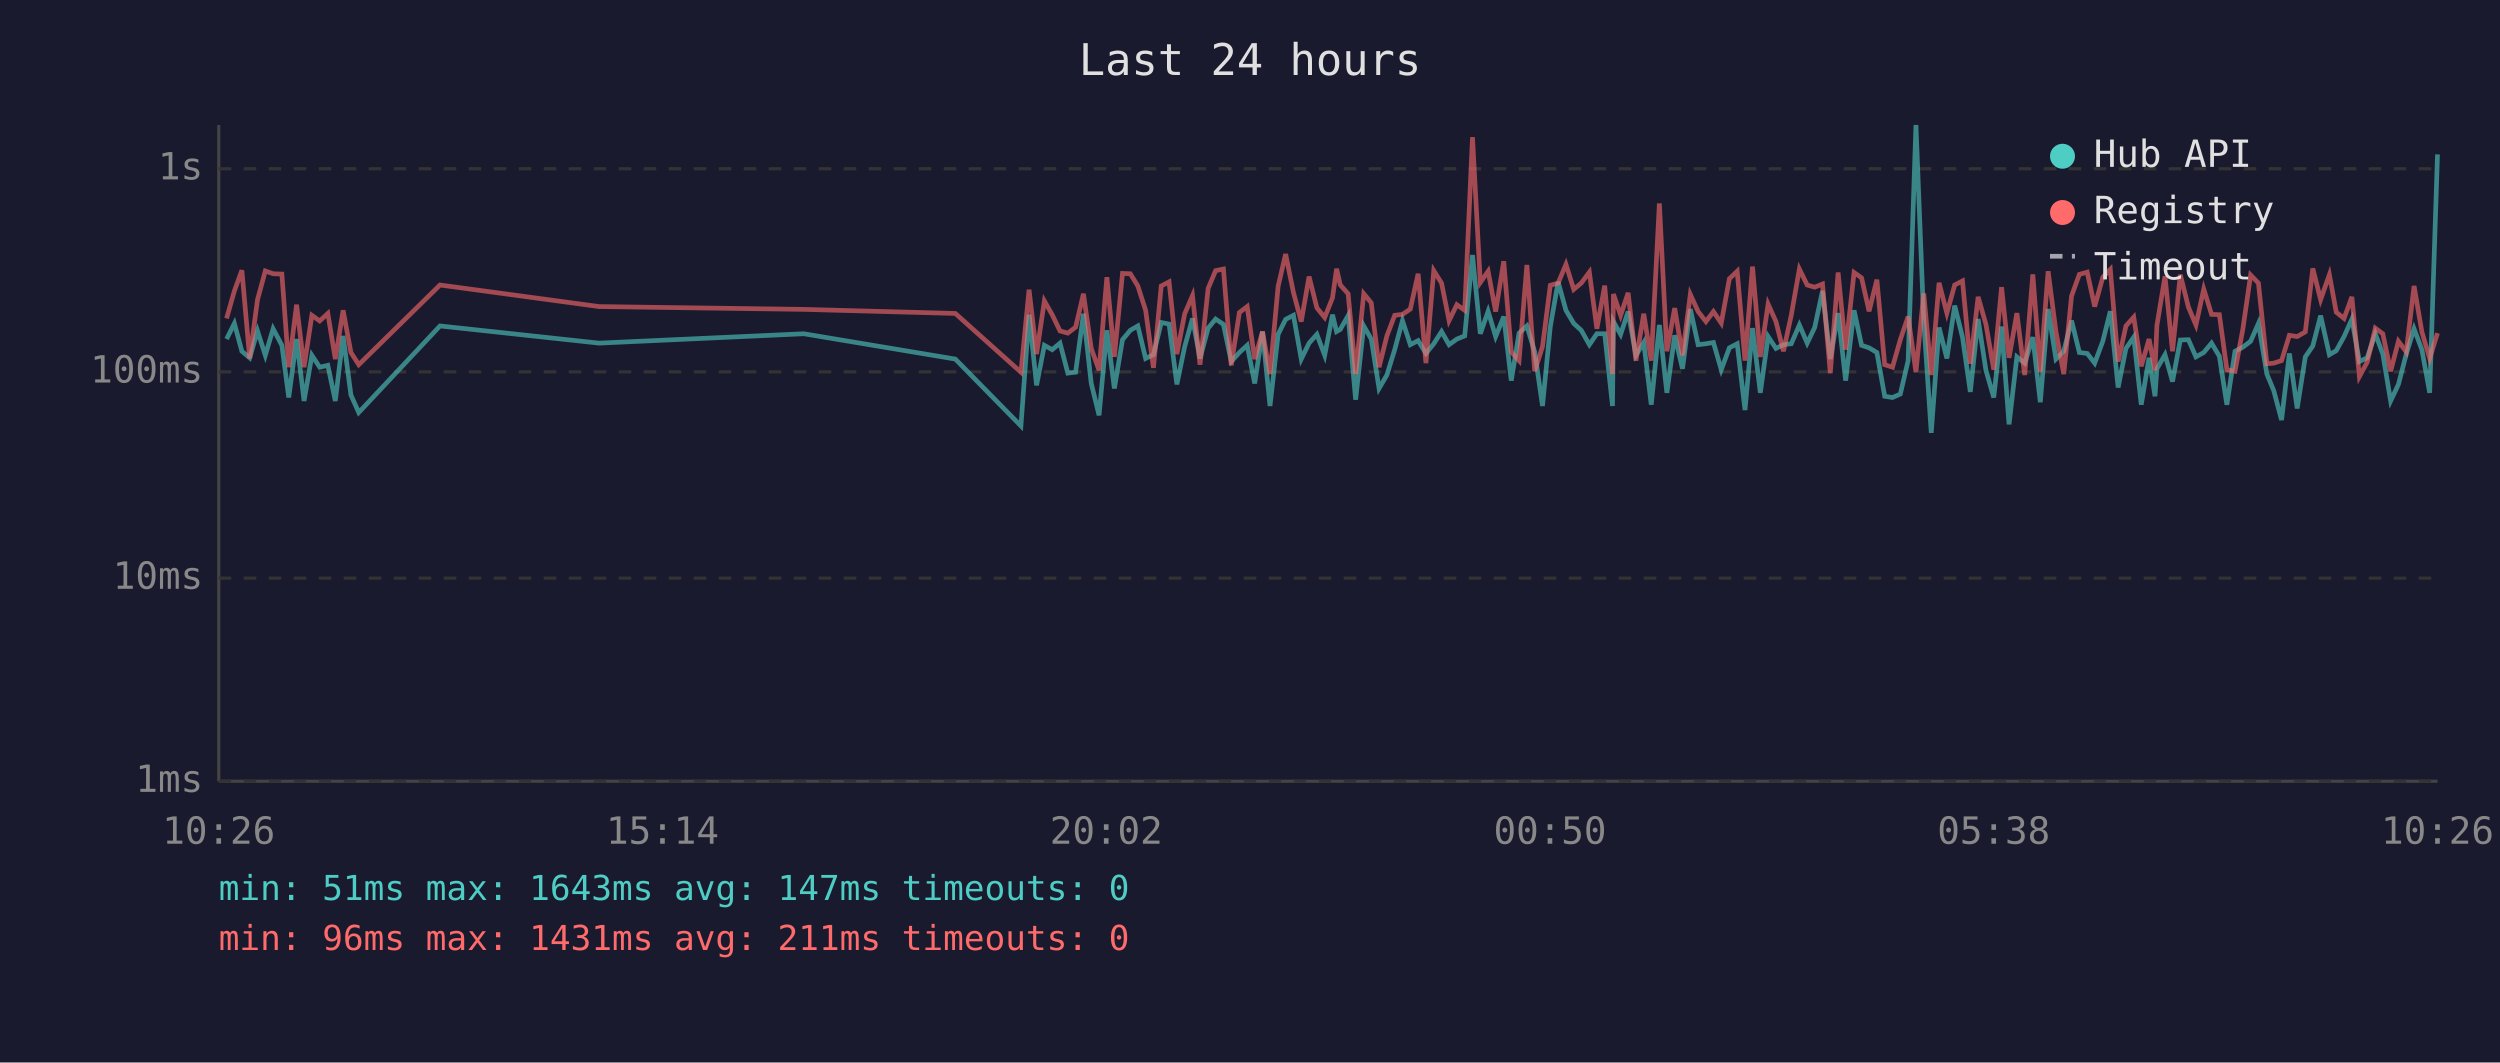
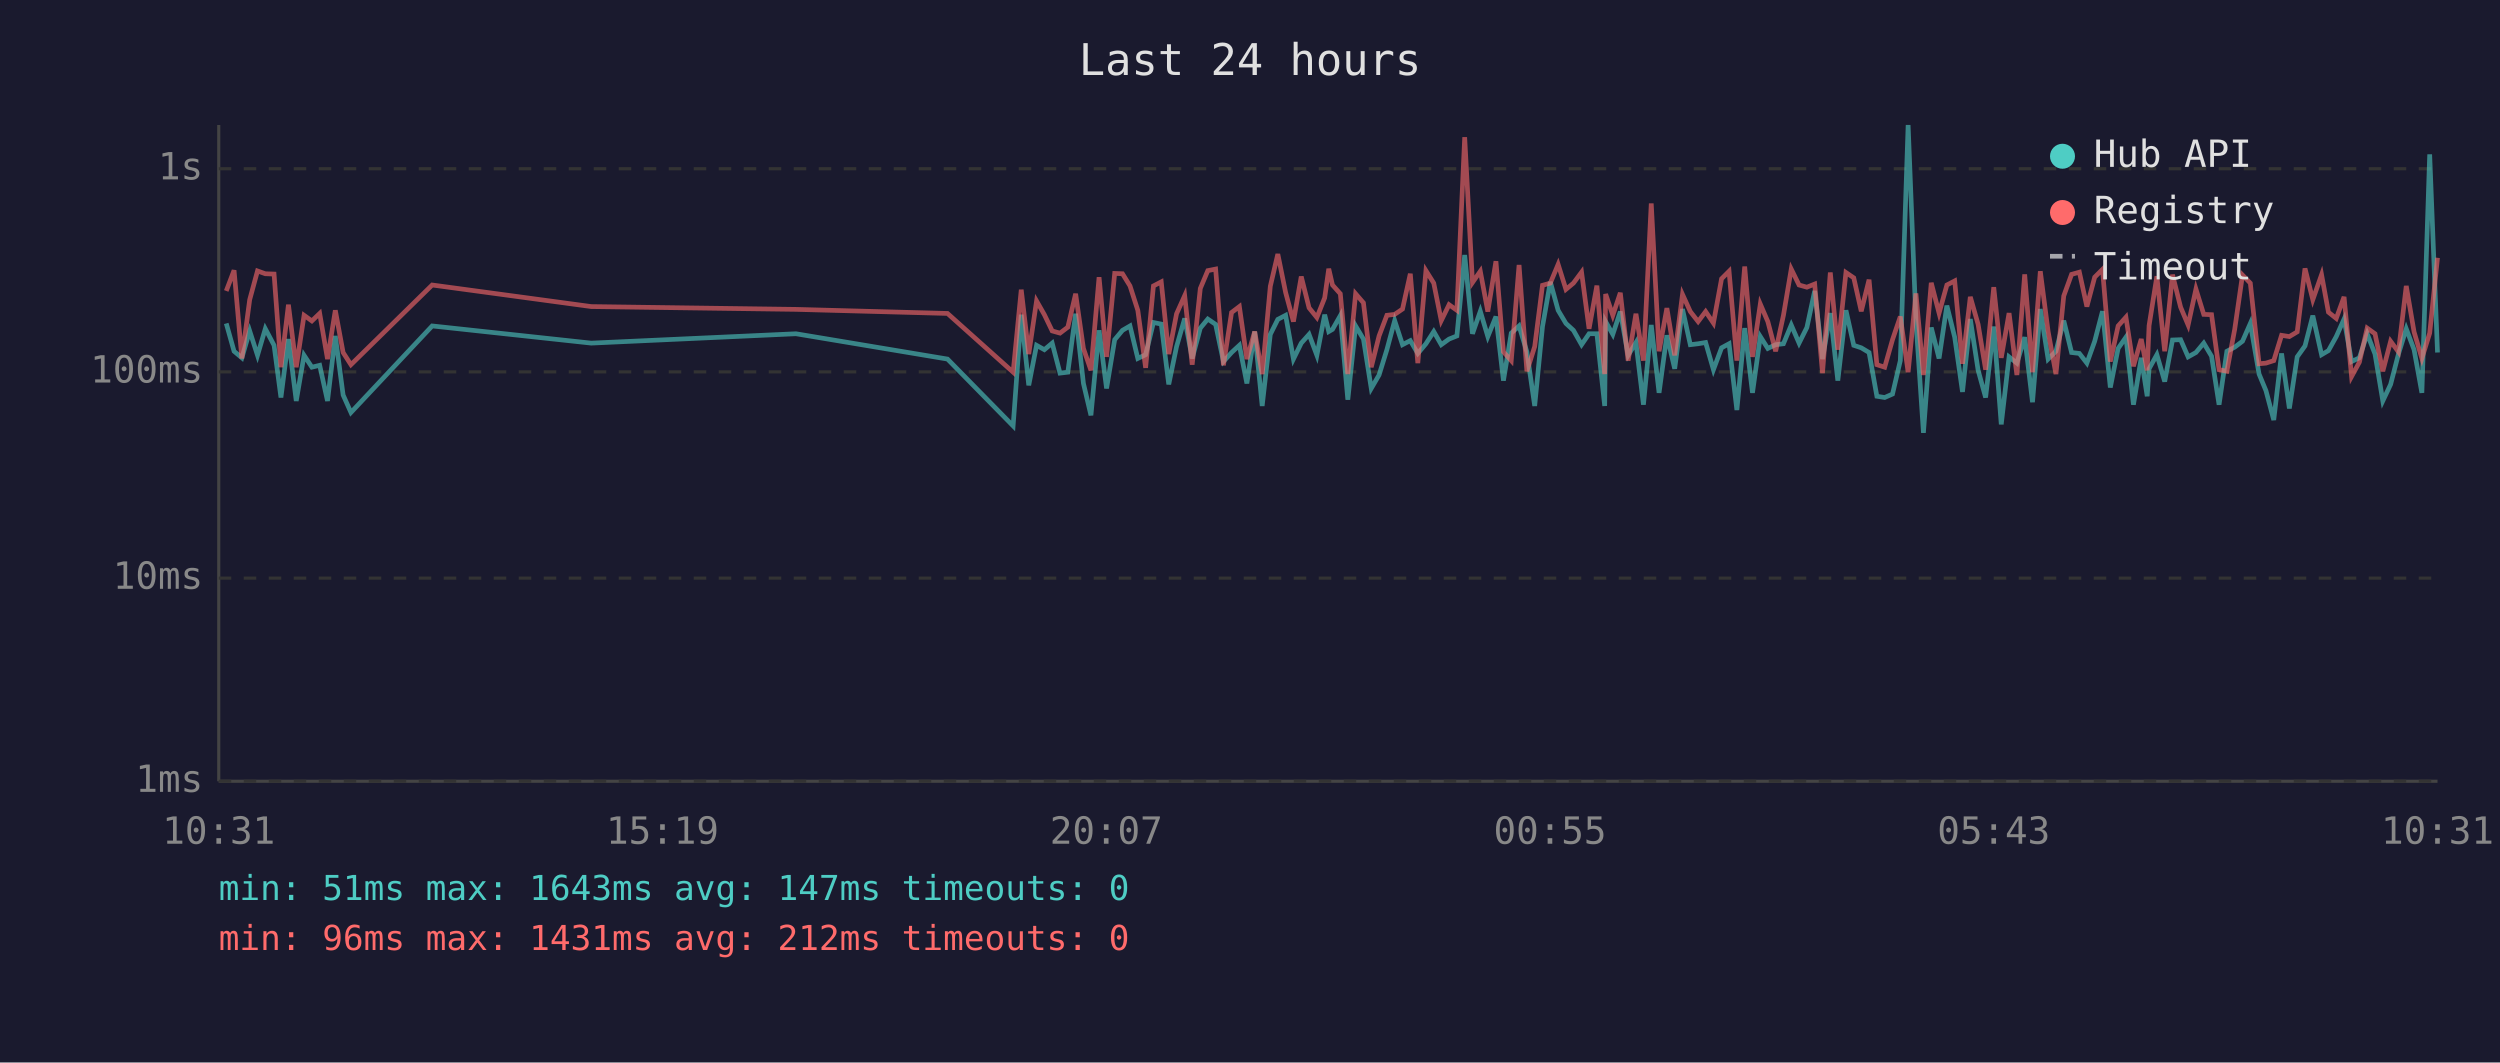
<svg xmlns="http://www.w3.org/2000/svg" viewBox="0 0 800 340" font-family="monospace" font-size="12">
  <rect width="800" height="340" fill="#1a1a2e" />
  <text x="400" y="24" fill="#e0e0e0" font-size="14" text-anchor="middle">Last 24 hours</text>
  <line x1="70" y1="40" x2="70" y2="250" stroke="#444" stroke-width="1" />
  <line x1="70" y1="250" x2="780" y2="250" stroke="#444" stroke-width="1" />
  <line x1="70" y1="250" x2="780" y2="250" stroke="#333" stroke-width="1" stroke-dasharray="4" />
  <text x="65" y="250" fill="#888" text-anchor="end" dominant-baseline="middle">1ms</text>
  <line x1="70" y1="185" x2="780" y2="185" stroke="#333" stroke-width="1" stroke-dasharray="4" />
  <text x="65" y="185" fill="#888" text-anchor="end" dominant-baseline="middle">10ms</text>
  <line x1="70" y1="119" x2="780" y2="119" stroke="#333" stroke-width="1" stroke-dasharray="4" />
  <text x="65" y="119" fill="#888" text-anchor="end" dominant-baseline="middle">100ms</text>
  <line x1="70" y1="54" x2="780" y2="54" stroke="#333" stroke-width="1" stroke-dasharray="4" />
  <text x="65" y="54" fill="#888" text-anchor="end" dominant-baseline="middle">1s</text>
-   <text x="70" y="270" fill="#888" text-anchor="middle">10:26</text>
-   <text x="212" y="270" fill="#888" text-anchor="middle">15:14</text>
-   <text x="354" y="270" fill="#888" text-anchor="middle">20:02</text>
-   <text x="496" y="270" fill="#888" text-anchor="middle">00:50</text>
-   <text x="638" y="270" fill="#888" text-anchor="middle">05:38</text>
-   <text x="780" y="270" fill="#888" text-anchor="middle">10:26</text>
-   <polyline points="72.5,108.5 75.0,103.5 77.4,112.4 79.9,114.5 82.4,105.9 84.9,113.7 87.4,105.2 90.2,110.5 92.4,127.2 94.9,108.5 97.3,128.3 99.8,113.7 102.3,117.5 104.9,116.9 107.3,128.3 109.8,107.5 112.3,126.4 114.8,132.0 140.8,104.3 191.7,109.8 257.2,106.8 305.7,114.9 326.7,136.3 329.3,100.7 331.7,123.3 334.2,110.5 336.7,111.9 339.2,109.8 341.7,119.4 344.2,119.1 346.7,100.4 349.2,122.7 351.7,132.9 354.2,105.7 356.6,124.3 359.2,108.7 361.7,105.7 364.1,104.3 366.6,114.7 369.1,113.5 371.6,103.2 374.1,103.7 376.6,123.0 379.1,110.9 381.6,101.9 384.0,114.7 386.6,105.0 389.0,102.1 391.5,103.8 394.0,115.7 396.6,112.8 399.1,110.5 401.5,122.7 404.0,106.1 406.4,129.9 409.0,107.0 411.4,102.2 413.9,100.9 416.4,114.9 418.9,109.8 421.4,107.0 423.9,113.7 426.4,100.7 427.7,106.1 428.9,105.4 431.4,101.0 433.8,127.9 436.4,104.3 438.8,108.5 441.3,124.3 443.8,120.0 446.3,111.9 448.8,102.6 451.3,110.3 453.8,109.0 456.3,113.1 458.8,110.0 461.3,106.1 463.7,110.3 466.2,108.5 468.7,107.5 471.2,81.6 473.7,106.8 476.2,99.6 478.6,107.7 481.2,101.3 483.6,121.8 486.1,106.6 488.6,104.3 491.1,112.6 493.6,129.9 496.1,104.5 498.6,90.2 501.1,99.3 503.6,103.5 506.0,105.7 508.6,110.3 511.0,106.8 513.5,106.8 516.0,129.9 516.3,102.9 518.6,107.0 521.0,99.7 523.5,113.7 526.0,109.6 528.4,129.5 531.0,104.0 533.4,125.7 535.9,107.3 538.4,118.0 540.9,98.9 543.4,110.3 545.9,110.0 548.3,109.6 550.8,118.3 553.4,111.3 555.9,110.0 558.4,131.2 560.8,105.0 563.3,125.7 565.8,107.7 568.3,111.5 570.7,110.3 573.2,110.0 575.8,104.0 578.3,109.8 580.7,104.8 583.2,93.1 585.7,114.9 588.2,100.2 590.6,121.8 593.3,99.3 595.7,110.5 598.1,111.3 600.6,112.8 603.1,126.8 605.6,127.2 608.1,126.1 610.6,115.4 613.1,40.0 615.6,102.7 618.0,138.5 620.5,104.8 623.0,114.7 625.5,97.8 628.0,107.9 630.5,125.4 633.0,102.1 635.5,118.5 638.0,127.2 640.5,104.5 642.9,135.8 645.4,114.2 647.9,116.2 650.5,107.9 652.9,128.7 655.4,98.9 657.9,114.9 660.4,112.4 662.9,102.6 665.4,112.8 667.9,113.1 670.3,116.2 672.9,109.2 675.3,99.6 677.8,124.0 680.3,111.5 682.8,107.9 685.2,129.5 687.7,114.5 689.6,126.8 690.2,118.0 692.8,113.5 695.2,122.1 697.7,108.8 700.3,108.7 702.7,114.2 705.2,112.8 707.7,109.8 710.2,114.0 712.6,129.5 715.2,112.4 717.7,111.1 720.2,109.2 722.7,103.5 725.4,119.7 727.6,125.0 730.1,134.4 732.6,113.1 735.1,130.7 737.7,114.2 740.1,110.7 742.6,101.0 745.4,113.5 747.6,112.2 750.1,107.7 752.6,102.1 755.0,115.7 757.5,114.5 760.1,106.8 762.5,113.3 765.0,128.3 767.5,123.0 770.0,113.3 772.5,105.2 775.0,111.9 777.5,125.7 780.0,49.4" fill="none" stroke="#4ecdc4" stroke-width="1.5" opacity="0.6" />
-   <polyline points="72.5,101.9 75.0,93.1 77.4,86.5 79.9,114.7 82.4,95.9 84.9,86.7 87.4,87.6 90.2,87.7 92.4,117.5 94.9,97.5 97.3,117.5 99.8,100.9 102.3,102.7 104.9,100.3 107.3,114.9 109.8,99.3 112.3,112.8 114.8,116.7 140.8,91.2 191.7,98.1 257.2,99.0 305.7,100.3 326.7,119.1 329.3,92.7 331.7,113.3 334.2,96.3 336.7,100.7 339.2,105.9 341.7,106.6 344.2,104.7 346.7,94.0 349.2,111.5 351.7,118.5 354.2,88.7 356.6,114.2 359.2,87.5 361.7,87.6 364.1,91.5 366.6,99.3 369.1,117.7 371.6,91.5 374.1,90.2 376.6,113.3 379.1,100.4 381.6,94.6 384.0,116.7 386.6,92.3 389.0,86.6 391.5,86.1 394.0,116.9 396.6,100.0 399.1,98.1 401.5,114.9 404.0,106.1 406.4,119.7 409.0,91.6 411.4,81.3 413.9,93.6 416.4,102.9 418.9,88.5 421.4,98.5 423.9,101.6 426.4,95.3 427.7,86.0 428.9,91.2 431.4,94.0 433.8,119.7 436.4,94.0 438.8,96.9 441.3,117.5 443.8,107.5 446.3,100.9 448.8,100.6 451.3,98.9 453.8,87.6 456.3,116.2 458.8,86.6 461.3,90.6 463.7,102.6 466.2,97.5 468.7,99.3 471.2,43.9 473.7,90.4 476.2,86.8 478.6,99.7 481.2,83.6 483.6,112.6 486.1,115.4 488.6,84.8 491.1,118.8 493.6,110.9 496.1,91.3 498.6,90.6 501.1,84.6 503.6,92.6 506.0,90.6 508.6,87.1 511.0,105.2 513.5,91.4 516.0,119.7 516.3,94.1 518.6,100.9 521.0,93.7 523.5,115.4 526.0,100.4 528.4,115.4 531.0,65.1 533.4,112.4 535.9,98.6 538.4,113.7 540.9,94.2 543.4,99.7 545.9,102.9 548.3,99.7 550.8,103.4 553.4,89.2 555.9,86.8 558.4,115.4 560.8,85.3 563.3,114.2 565.8,97.3 568.3,102.9 570.7,112.4 573.2,100.9 575.8,86.1 578.3,91.2 580.7,91.9 583.2,90.9 585.7,119.4 588.2,87.2 590.6,111.9 593.3,87.2 595.7,88.9 598.1,99.6 600.6,89.5 603.1,116.7 605.6,117.5 608.1,108.7 610.6,101.3 613.1,119.1 615.6,93.9 618.0,120.0 620.5,90.5 623.0,100.2 625.5,91.2 628.0,89.9 630.5,116.4 633.0,95.0 635.5,103.8 638.0,118.3 640.5,91.9 642.9,114.5 645.4,100.2 647.9,120.0 650.5,87.8 652.9,119.1 655.4,86.8 657.9,106.1 660.4,119.7 662.9,94.7 665.4,87.8 667.9,87.1 670.3,98.1 672.9,88.7 675.3,86.2 677.8,115.7 680.3,104.3 682.8,101.5 685.2,117.2 687.7,108.5 689.6,118.5 690.2,104.2 692.8,88.4 695.2,112.4 697.7,87.9 700.3,98.3 702.7,104.0 705.2,92.5 707.7,100.6 710.2,100.7 712.6,118.3 715.2,118.8 717.7,105.4 720.2,88.0 722.7,90.6 725.4,116.4 727.6,116.2 730.1,115.4 732.6,107.3 735.1,107.7 737.7,106.2 740.1,85.9 742.6,95.9 745.4,87.9 747.6,99.9 750.1,101.9 752.6,95.0 755.0,120.5 757.5,115.9 760.1,105.0 762.5,106.8 765.0,118.8 767.5,109.2 770.0,112.6 772.5,91.5 775.0,106.2 777.5,114.7 780.0,106.6" fill="none" stroke="#ff6b6b" stroke-width="1.5" opacity="0.6" />
+   <text x="70" y="270" fill="#888" text-anchor="middle">10:31</text>
+   <text x="212" y="270" fill="#888" text-anchor="middle">15:19</text>
+   <text x="354" y="270" fill="#888" text-anchor="middle">20:07</text>
+   <text x="496" y="270" fill="#888" text-anchor="middle">00:55</text>
+   <text x="638" y="270" fill="#888" text-anchor="middle">05:43</text>
+   <text x="780" y="270" fill="#888" text-anchor="middle">10:31</text>
+   <polyline points="72.4,103.5 74.9,112.4 77.4,114.5 79.9,105.9 82.4,113.7 84.9,105.2 87.7,110.5 89.9,127.2 92.3,108.5 94.8,128.3 97.3,113.7 99.8,117.5 102.3,116.9 104.8,128.3 107.3,107.5 109.8,126.4 112.3,132.0 138.3,104.3 189.2,109.8 254.7,106.8 303.2,114.9 324.2,136.3 326.8,100.7 329.2,123.3 331.7,110.5 334.2,111.9 336.7,109.8 339.2,119.4 341.7,119.1 344.2,100.4 346.7,122.7 349.1,132.9 351.7,105.7 354.1,124.3 356.7,108.7 359.2,105.7 361.6,104.3 364.1,114.7 366.6,113.5 369.1,103.2 371.6,103.7 374.0,123.0 376.5,110.9 379.1,101.9 381.5,114.7 384.1,105.0 386.5,102.1 389.0,103.8 391.5,115.7 394.1,112.8 396.6,110.5 399.0,122.7 401.5,106.1 403.9,129.9 406.5,107.0 408.9,102.2 411.4,100.9 413.9,114.9 416.4,109.8 418.9,107.0 421.4,113.7 423.9,100.7 425.2,106.1 426.4,105.4 428.9,101.0 431.3,127.9 433.8,104.3 436.3,108.5 438.8,124.3 441.3,120.0 443.8,111.9 446.3,102.6 448.8,110.3 451.3,109.0 453.7,113.1 456.3,110.0 458.8,106.1 461.2,110.3 463.7,108.5 466.2,107.5 468.7,81.6 471.2,106.8 473.7,99.6 476.1,107.7 478.7,101.3 481.1,121.8 483.6,106.6 486.1,104.3 488.6,112.6 491.1,129.9 493.6,104.5 496.1,90.2 498.6,99.3 501.1,103.5 503.5,105.7 506.1,110.3 508.5,106.8 511.0,106.8 513.5,129.9 513.8,102.9 516.1,107.0 518.5,99.7 521.0,113.7 523.5,109.6 525.9,129.5 528.4,104.0 530.9,125.7 533.4,107.3 535.9,118.0 538.4,98.9 540.9,110.3 543.4,110.0 545.8,109.6 548.3,118.3 550.9,111.3 553.3,110.0 555.8,131.2 558.3,105.0 560.8,125.7 563.3,107.7 565.7,111.5 568.2,110.3 570.7,110.0 573.2,104.0 575.7,109.8 578.2,104.8 580.7,93.1 583.2,114.9 585.7,100.2 588.1,121.8 590.7,99.3 593.2,110.5 595.6,111.3 598.1,112.8 600.6,126.8 603.1,127.2 605.6,126.1 608.1,115.4 610.6,40.0 613.1,102.7 615.5,138.5 618.0,104.8 620.5,114.7 623.0,97.8 625.5,107.9 628.0,125.4 630.5,102.1 633.0,118.5 635.4,127.2 638.0,104.5 640.4,135.8 642.9,114.2 645.4,116.2 647.9,107.9 650.4,128.7 652.9,98.9 655.4,114.9 657.9,112.4 660.4,102.6 662.9,112.8 665.4,113.1 667.8,116.2 670.3,109.2 672.8,99.6 675.3,124.0 677.8,111.5 680.3,107.9 682.7,129.5 685.2,114.5 687.1,126.8 687.7,118.0 690.2,113.5 692.7,122.1 695.2,108.8 697.8,108.7 700.2,114.2 702.7,112.8 705.2,109.8 707.7,114.0 710.1,129.5 712.6,112.4 715.1,111.1 717.6,109.2 720.1,103.5 722.9,119.7 725.1,125.0 727.6,134.4 730.1,113.1 732.6,130.7 735.1,114.2 737.6,110.7 740.1,101.0 742.9,113.5 745.1,112.2 747.6,107.7 750.1,102.1 752.5,115.7 755.0,114.5 757.5,106.8 760.0,113.3 762.5,128.3 765.0,123.0 767.5,113.3 770.0,105.2 772.5,111.9 775.0,125.7 777.5,49.4 780.0,112.8" fill="none" stroke="#4ecdc4" stroke-width="1.5" opacity="0.6" />
+   <polyline points="72.4,93.1 74.9,86.5 77.4,114.7 79.9,95.9 82.4,86.7 84.9,87.6 87.7,87.7 89.9,117.5 92.3,97.5 94.8,117.5 97.3,100.9 99.8,102.7 102.3,100.3 104.8,114.9 107.3,99.3 109.8,112.8 112.3,116.7 138.3,91.2 189.2,98.1 254.7,99.0 303.2,100.3 324.2,119.1 326.8,92.7 329.2,113.3 331.7,96.3 334.2,100.7 336.7,105.9 339.2,106.6 341.7,104.7 344.2,94.0 346.7,111.5 349.1,118.5 351.7,88.7 354.1,114.2 356.7,87.5 359.2,87.6 361.6,91.5 364.1,99.3 366.6,117.7 369.1,91.5 371.6,90.2 374.0,113.3 376.5,100.4 379.1,94.6 381.5,116.7 384.1,92.3 386.5,86.6 389.0,86.1 391.5,116.9 394.1,100.0 396.6,98.1 399.0,114.9 401.5,106.1 403.9,119.7 406.5,91.6 408.9,81.3 411.4,93.6 413.9,102.9 416.4,88.5 418.9,98.5 421.4,101.6 423.9,95.3 425.2,86.0 426.4,91.2 428.9,94.0 431.3,119.7 433.8,94.0 436.3,96.9 438.8,117.5 441.3,107.5 443.8,100.9 446.3,100.6 448.8,98.9 451.3,87.6 453.7,116.2 456.3,86.6 458.8,90.6 461.2,102.6 463.7,97.5 466.2,99.3 468.7,43.9 471.2,90.4 473.7,86.8 476.1,99.7 478.7,83.6 481.1,112.6 483.6,115.4 486.1,84.8 488.6,118.8 491.1,110.9 493.6,91.3 496.1,90.6 498.6,84.6 501.1,92.6 503.5,90.6 506.1,87.1 508.5,105.2 511.0,91.4 513.5,119.7 513.8,94.1 516.1,100.9 518.5,93.7 521.0,115.4 523.5,100.4 525.9,115.4 528.4,65.1 530.9,112.4 533.4,98.6 535.9,113.7 538.4,94.2 540.9,99.7 543.4,102.9 545.8,99.7 548.3,103.4 550.9,89.2 553.3,86.8 555.8,115.4 558.3,85.3 560.8,114.2 563.3,97.3 565.7,102.9 568.2,112.4 570.7,100.9 573.2,86.1 575.7,91.2 578.2,91.9 580.7,90.9 583.2,119.4 585.7,87.2 588.1,111.9 590.7,87.2 593.2,88.9 595.6,99.6 598.1,89.5 600.6,116.7 603.1,117.5 605.6,108.7 608.1,101.3 610.6,119.1 613.1,93.9 615.5,120.0 618.0,90.5 620.5,100.2 623.0,91.2 625.5,89.9 628.0,116.4 630.5,95.0 633.0,103.8 635.4,118.3 638.0,91.9 640.4,114.5 642.9,100.2 645.4,120.0 647.9,87.8 650.4,119.1 652.9,86.8 655.4,106.1 657.9,119.7 660.4,94.7 662.9,87.8 665.4,87.1 667.8,98.1 670.3,88.7 672.8,86.2 675.3,115.7 677.8,104.3 680.3,101.5 682.7,117.2 685.2,108.5 687.1,118.5 687.7,104.2 690.2,88.4 692.7,112.4 695.2,87.9 697.8,98.3 700.2,104.0 702.7,92.5 705.2,100.6 707.7,100.7 710.1,118.3 712.6,118.8 715.1,105.4 717.6,88.0 720.1,90.6 722.9,116.4 725.1,116.2 727.6,115.4 730.1,107.3 732.6,107.7 735.1,106.2 737.6,85.9 740.1,95.9 742.9,87.9 745.1,99.9 747.6,101.9 750.1,95.0 752.5,120.5 755.0,115.9 757.5,105.0 760.0,106.8 762.5,118.8 765.0,109.2 767.5,112.6 770.0,91.5 772.5,106.2 775.0,114.7 777.5,106.6 780.0,82.5" fill="none" stroke="#ff6b6b" stroke-width="1.5" opacity="0.6" />
  <circle cx="660" cy="50" r="4" fill="#4ecdc4" />
  <text x="670" y="50" fill="#e0e0e0" dominant-baseline="middle">Hub API</text>
  <circle cx="660" cy="68" r="4" fill="#ff6b6b" />
  <text x="670" y="68" fill="#e0e0e0" dominant-baseline="middle">Registry</text>
  <line x1="656" y1="82" x2="664" y2="82" stroke="#e0e0e0" stroke-width="1.5" stroke-dasharray="4,3" opacity="0.7" />
  <text x="670" y="86" fill="#e0e0e0" dominant-baseline="middle">Timeout</text>
  <text x="70" y="288" fill="#4ecdc4" font-size="11">min: 51ms  max: 1643ms  avg: 147ms  timeouts: 0</text>
-   <text x="70" y="304" fill="#ff6b6b" font-size="11">min: 96ms  max: 1431ms  avg: 211ms  timeouts: 0</text>
+   <text x="70" y="304" fill="#ff6b6b" font-size="11">min: 96ms  max: 1431ms  avg: 212ms  timeouts: 0</text>
</svg>
